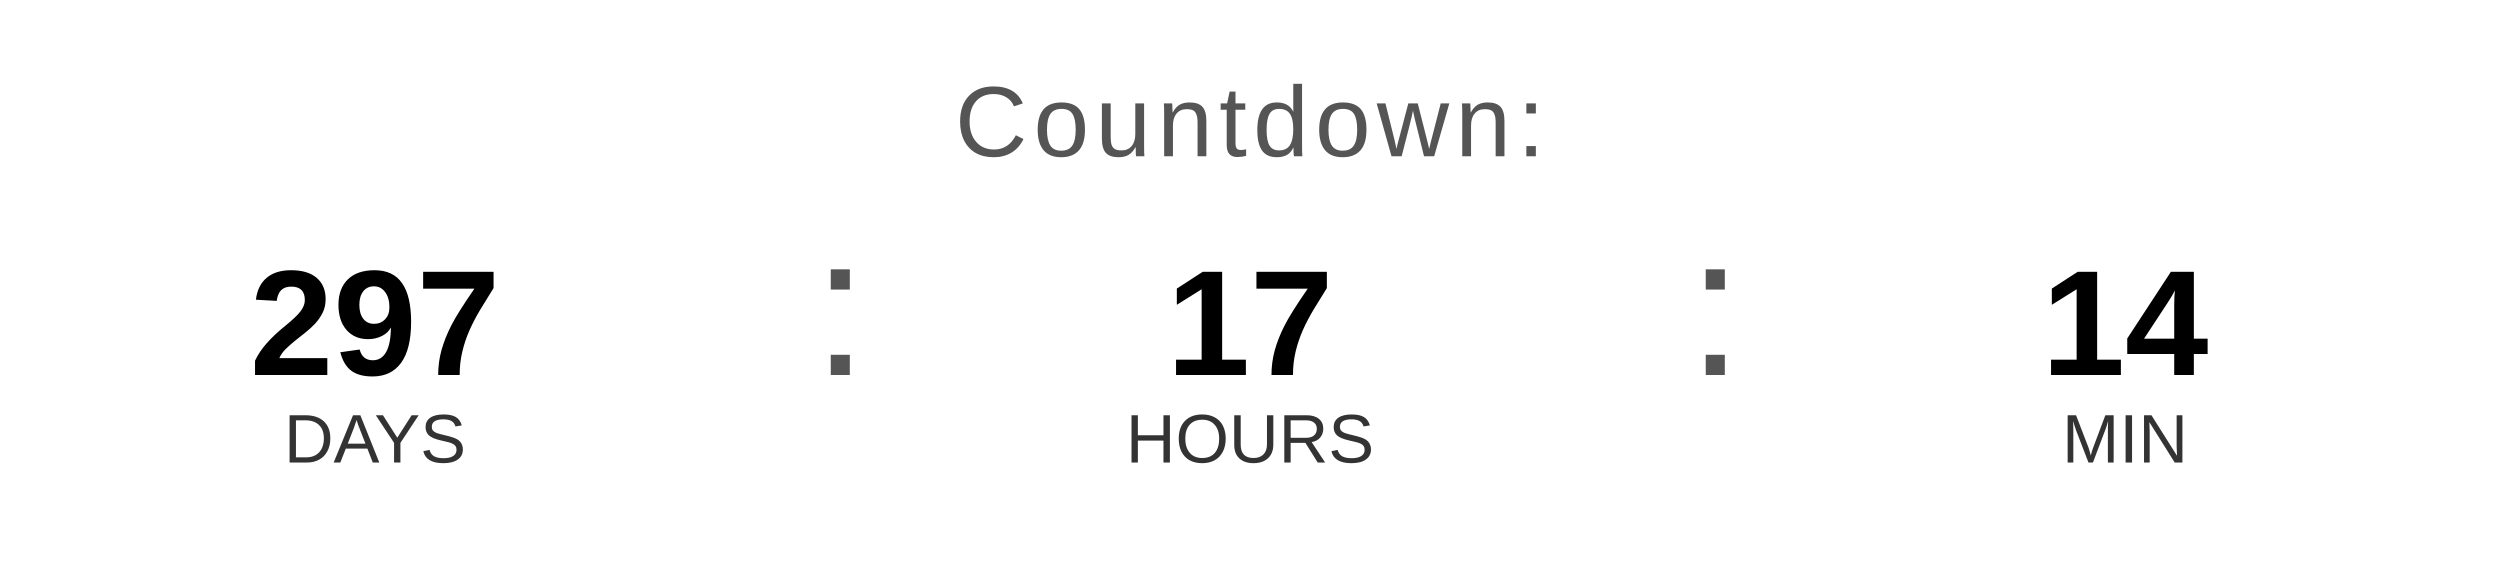
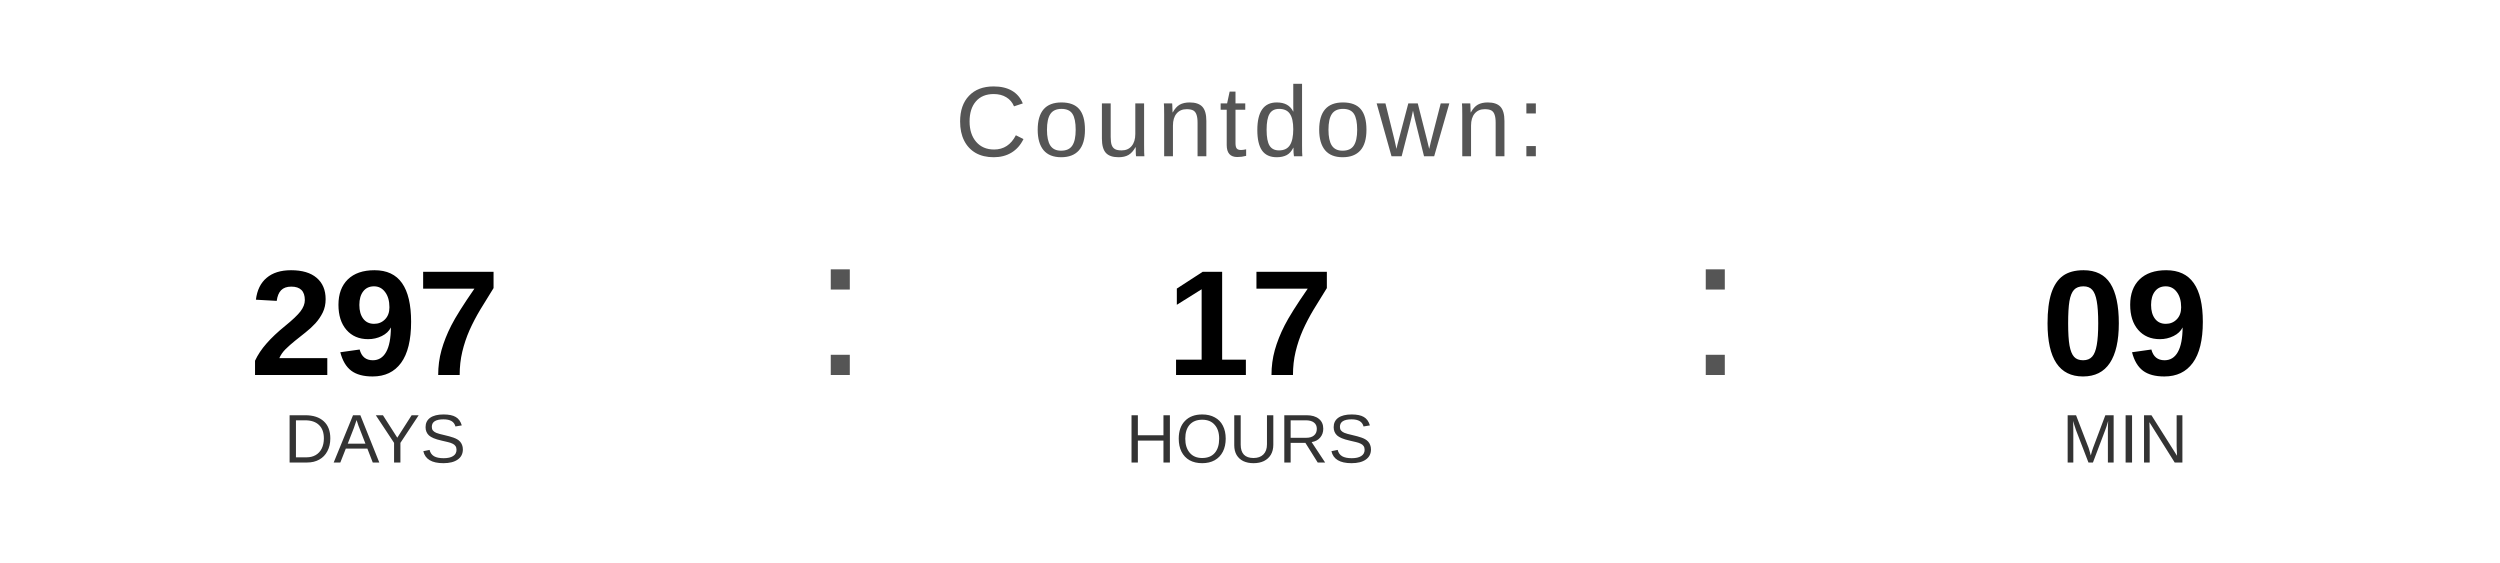
<svg xmlns="http://www.w3.org/2000/svg" width="400" height="90" viewBox="0 0 400 90">
  <text x="200" y="25" font-family="Arial, Helvetica, sans-serif" font-size="16" fill="#555555" text-anchor="middle" letter-spacing="1">
    Countdown:
  </text>
  <text x="60" y="60" font-family="Arial, Helvetica, sans-serif" font-size="24" font-weight="bold" fill="#000000" text-anchor="middle">297</text>
  <text x="60" y="74" font-family="Arial, Helvetica, sans-serif" font-size="11" fill="#333333" text-anchor="middle">DAYS</text>
  <text x="130" y="60" font-family="Arial, sans-serif" font-size="32" fill="#555555">:</text>
  <text x="200" y="60" font-family="Arial, Helvetica, sans-serif" font-size="24" font-weight="bold" fill="#000000" text-anchor="middle">17</text>
  <text x="200" y="74" font-family="Arial, Helvetica, sans-serif" font-size="11" fill="#333333" text-anchor="middle">HOURS</text>
  <text x="270" y="60" font-family="Arial, sans-serif" font-size="32" fill="#555555">:</text>
-   <text x="340" y="60" font-family="Arial, Helvetica, sans-serif" font-size="24" font-weight="bold" fill="#000000" text-anchor="middle">14</text>
+   <text x="340" y="60" font-family="Arial, Helvetica, sans-serif" font-size="24" font-weight="bold" fill="#000000" text-anchor="middle">09</text>
  <text x="340" y="74" font-family="Arial, Helvetica, sans-serif" font-size="11" fill="#333333" text-anchor="middle">MIN</text>
</svg>
